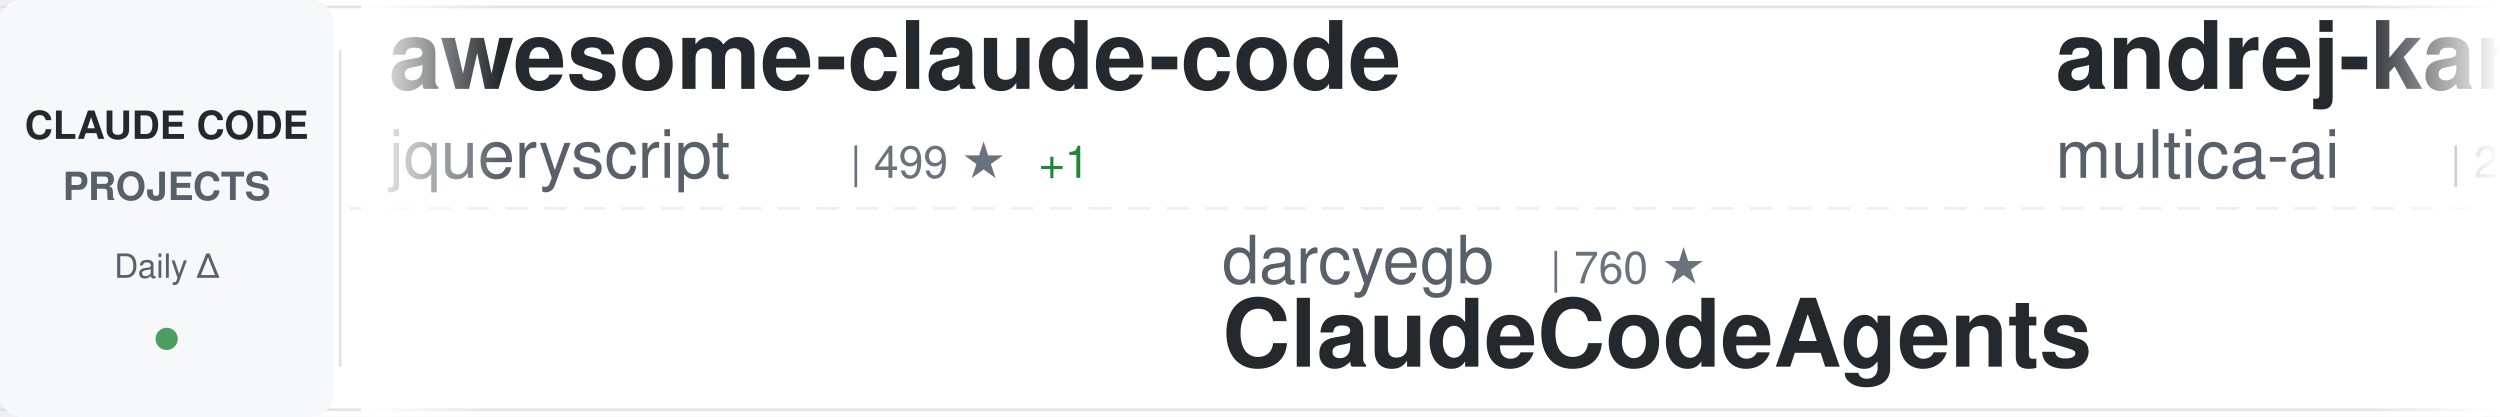
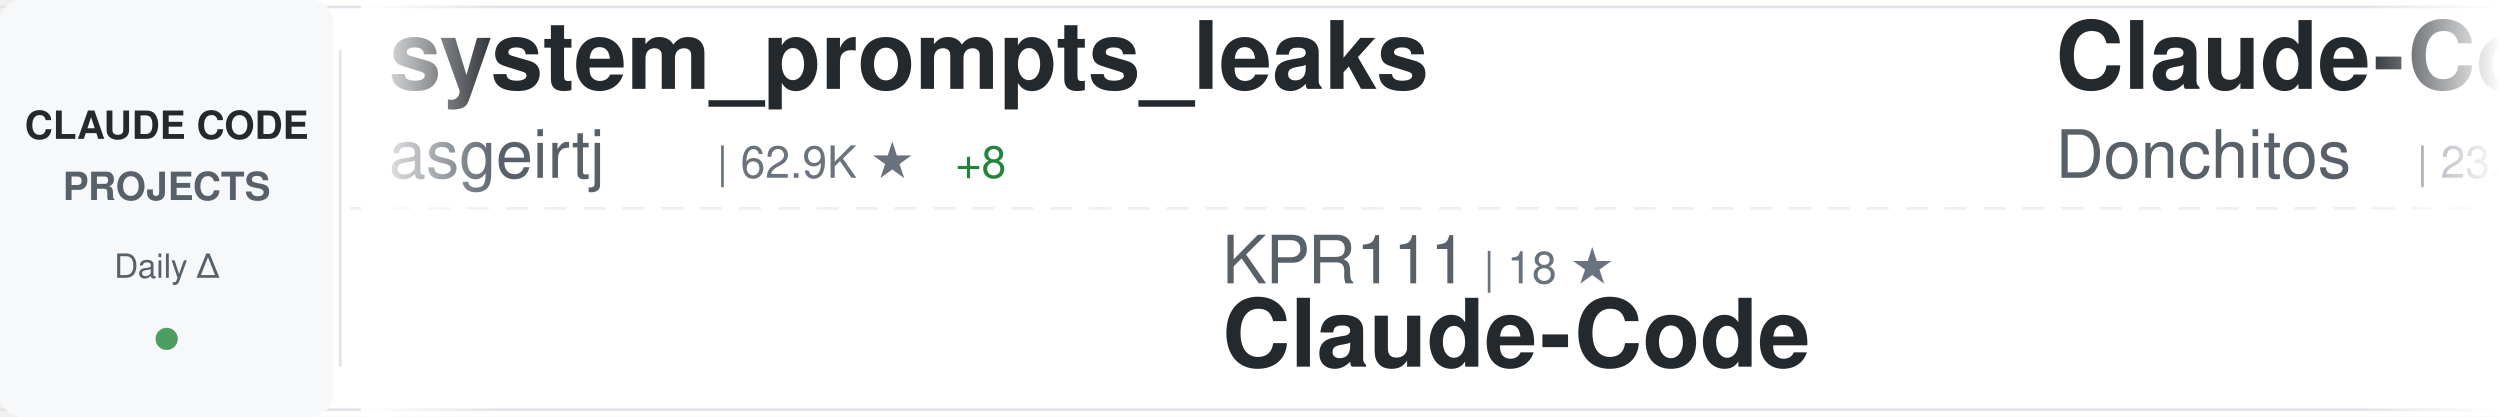
<svg xmlns="http://www.w3.org/2000/svg" width="900" height="150">
  <defs>
    <linearGradient id="awesomeLeftFade" x1="0%" y1="0%" x2="100%" y2="0%">
      <stop offset="0%" style="stop-color:#ffffff;stop-opacity:1" />
      <stop offset="100%" style="stop-color:#ffffff;stop-opacity:0" />
    </linearGradient>
    <linearGradient id="awesomeRightFade" x1="0%" y1="0%" x2="100%" y2="0%">
      <stop offset="0%" style="stop-color:#ffffff;stop-opacity:0" />
      <stop offset="100%" style="stop-color:#ffffff;stop-opacity:1" />
    </linearGradient>
  </defs>
  <rect width="900" height="150" fill="#ffffff" rx="8" />
  <rect x="0" y="2" width="900" height="1" fill="#e1e4e8" />
  <rect x="0" y="147" width="900" height="1" fill="#e1e4e8" />
  <line x1="0" y1="75" x2="900" y2="75" stroke="#e1e4e8" stroke-width="1" stroke-dasharray="8 6" opacity="0.6" />
  <rect x="0" y="0" width="120" height="150" fill="#f6f8fa" rx="8" />
  <text x="60" y="50" font-family="-apple-system, BlinkMacSystemFont, 'Segoe UI', Helvetica, Arial, sans-serif" font-size="14" font-weight="600" fill="#24292e" text-anchor="middle">CLAUDE CODE</text>
  <text x="60" y="72" font-family="-apple-system, BlinkMacSystemFont, 'Segoe UI', Helvetica, Arial, sans-serif" font-size="14" font-weight="600" fill="#586069" text-anchor="middle">PROJECTS</text>
  <text x="60" y="100" font-family="-apple-system, BlinkMacSystemFont, 'Segoe UI', Helvetica, Arial, sans-serif" font-size="12" font-weight="500" fill="#586069" text-anchor="middle">Daily Δ</text>
  <circle cx="60" cy="122" r="4" fill="#22863a" opacity="0.8" />
  <rect x="122" y="18" width="1" height="114" fill="#e1e4e8" />
  <clipPath id="awesomeTickerClip">
    <rect x="130" y="0" width="770" height="150" />
  </clipPath>
  <g clip-path="url(#awesomeTickerClip)">
    <g id="awesomeTickerItems">
      <animateTransform attributeName="transform" attributeType="XML" type="translate" from="0 0" to="-3000 0" dur="54s" repeatCount="indefinite" />
      <g transform="translate(0, 0)">
-         <text x="140" y="32" font-family="-apple-system, BlinkMacSystemFont, 'Segoe UI', Helvetica, Arial, sans-serif" font-size="34" font-weight="600" fill="#24292e">awesome-claude-code</text>
-         <text x="140" y="64" font-family="-apple-system, BlinkMacSystemFont, 'Segoe UI', Helvetica, Arial, sans-serif" font-size="24" font-weight="400" fill="#586069">jqueryscript</text>
-         <text x="306" y="64" font-family="-apple-system, BlinkMacSystemFont, 'Segoe UI', Helvetica, Arial, sans-serif" font-size="16" font-weight="500" fill="#6a737d">| 499 ★</text>
-         <text x="374" y="64" font-family="-apple-system, BlinkMacSystemFont, 'Segoe UI', Helvetica, Arial, sans-serif" font-size="16" font-weight="500" fill="#22863a"> +1</text>
+         <text x="140" y="32" font-family="-apple-system, BlinkMacSystemFont, 'Segoe UI', Helvetica, Arial, sans-serif" font-size="34" font-weight="600" fill="#24292e">system_prompts_leaks</text>
+         <text x="140" y="64" font-family="-apple-system, BlinkMacSystemFont, 'Segoe UI', Helvetica, Arial, sans-serif" font-size="24" font-weight="400" fill="#586069">asgeirtj</text>
+         <text x="258" y="64" font-family="-apple-system, BlinkMacSystemFont, 'Segoe UI', Helvetica, Arial, sans-serif" font-size="16" font-weight="500" fill="#6a737d">| 62.9K ★</text>
+         <text x="344" y="64" font-family="-apple-system, BlinkMacSystemFont, 'Segoe UI', Helvetica, Arial, sans-serif" font-size="16" font-weight="500" fill="#22863a"> +8</text>
      </g>
      <g transform="translate(300, 0)">
-         <text x="140" y="102" font-family="-apple-system, BlinkMacSystemFont, 'Segoe UI', Helvetica, Arial, sans-serif" font-size="24" font-weight="400" fill="#586069">darcyegb</text>
-         <text x="258" y="102" font-family="-apple-system, BlinkMacSystemFont, 'Segoe UI', Helvetica, Arial, sans-serif" font-size="16" font-weight="500" fill="#6a737d">| 760 ★</text>
-         <text x="140" y="132" font-family="-apple-system, BlinkMacSystemFont, 'Segoe UI', Helvetica, Arial, sans-serif" font-size="34" font-weight="600" fill="#24292e">ClaudeCodeAgents</text>
+         <text x="140" y="102" font-family="-apple-system, BlinkMacSystemFont, 'Segoe UI', Helvetica, Arial, sans-serif" font-size="24" font-weight="400" fill="#586069">KPR111</text>
+         <text x="234" y="102" font-family="-apple-system, BlinkMacSystemFont, 'Segoe UI', Helvetica, Arial, sans-serif" font-size="16" font-weight="500" fill="#6a737d">| 18 ★</text>
+         <text x="140" y="132" font-family="-apple-system, BlinkMacSystemFont, 'Segoe UI', Helvetica, Arial, sans-serif" font-size="34" font-weight="600" fill="#24292e">Claude-Code</text>
      </g>
      <g transform="translate(600, 0)">
-         <text x="140" y="32" font-family="-apple-system, BlinkMacSystemFont, 'Segoe UI', Helvetica, Arial, sans-serif" font-size="34" font-weight="600" fill="#24292e">andrej-karpathy-skills</text>
-         <text x="140" y="64" font-family="-apple-system, BlinkMacSystemFont, 'Segoe UI', Helvetica, Arial, sans-serif" font-size="24" font-weight="400" fill="#586069">multica-ai</text>
-         <text x="282" y="64" font-family="-apple-system, BlinkMacSystemFont, 'Segoe UI', Helvetica, Arial, sans-serif" font-size="16" font-weight="500" fill="#6a737d">| 202.4K ★</text>
-         <text x="377" y="64" font-family="-apple-system, BlinkMacSystemFont, 'Segoe UI', Helvetica, Arial, sans-serif" font-size="16" font-weight="500" fill="#22863a"> +36</text>
+         <text x="140" y="32" font-family="-apple-system, BlinkMacSystemFont, 'Segoe UI', Helvetica, Arial, sans-serif" font-size="34" font-weight="600" fill="#24292e">Claude-Code-Game-Studios</text>
+         <text x="140" y="64" font-family="-apple-system, BlinkMacSystemFont, 'Segoe UI', Helvetica, Arial, sans-serif" font-size="24" font-weight="400" fill="#586069">Donchitos</text>
+         <text x="270" y="64" font-family="-apple-system, BlinkMacSystemFont, 'Segoe UI', Helvetica, Arial, sans-serif" font-size="16" font-weight="500" fill="#6a737d">| 23.9K ★</text>
+         <text x="356" y="64" font-family="-apple-system, BlinkMacSystemFont, 'Segoe UI', Helvetica, Arial, sans-serif" font-size="16" font-weight="500" fill="#22863a"> +2</text>
      </g>
      <g transform="translate(900, 0)">
-         <text x="140" y="102" font-family="-apple-system, BlinkMacSystemFont, 'Segoe UI', Helvetica, Arial, sans-serif" font-size="24" font-weight="400" fill="#586069">asgeirtj</text>
-         <text x="258" y="102" font-family="-apple-system, BlinkMacSystemFont, 'Segoe UI', Helvetica, Arial, sans-serif" font-size="16" font-weight="500" fill="#6a737d">| 62.9K ★</text>
-         <text x="344" y="102" font-family="-apple-system, BlinkMacSystemFont, 'Segoe UI', Helvetica, Arial, sans-serif" font-size="16" font-weight="500" fill="#22863a"> +6</text>
-         <text x="140" y="132" font-family="-apple-system, BlinkMacSystemFont, 'Segoe UI', Helvetica, Arial, sans-serif" font-size="34" font-weight="600" fill="#24292e">system_prompts_leaks</text>
+         <text x="140" y="102" font-family="-apple-system, BlinkMacSystemFont, 'Segoe UI', Helvetica, Arial, sans-serif" font-size="24" font-weight="400" fill="#586069">Maciek-roboblog</text>
+         <text x="342" y="102" font-family="-apple-system, BlinkMacSystemFont, 'Segoe UI', Helvetica, Arial, sans-serif" font-size="16" font-weight="500" fill="#6a737d">| 8.6K ★</text>
+         <text x="419" y="102" font-family="-apple-system, BlinkMacSystemFont, 'Segoe UI', Helvetica, Arial, sans-serif" font-size="16" font-weight="500" fill="#22863a"> +1</text>
+         <text x="140" y="132" font-family="-apple-system, BlinkMacSystemFont, 'Segoe UI', Helvetica, Arial, sans-serif" font-size="34" font-weight="600" fill="#24292e">Claude-Code-Usage-Monito...</text>
      </g>
      <g transform="translate(1200, 0)">
-         <text x="140" y="32" font-family="-apple-system, BlinkMacSystemFont, 'Segoe UI', Helvetica, Arial, sans-serif" font-size="34" font-weight="600" fill="#24292e">claude-code-local</text>
-         <text x="140" y="64" font-family="-apple-system, BlinkMacSystemFont, 'Segoe UI', Helvetica, Arial, sans-serif" font-size="24" font-weight="400" fill="#586069">nicedreamzapp</text>
-         <text x="318" y="64" font-family="-apple-system, BlinkMacSystemFont, 'Segoe UI', Helvetica, Arial, sans-serif" font-size="16" font-weight="500" fill="#6a737d">| 3.2K ★</text>
-         <text x="395" y="64" font-family="-apple-system, BlinkMacSystemFont, 'Segoe UI', Helvetica, Arial, sans-serif" font-size="16" font-weight="500" fill="#22863a"> +1</text>
+         <text x="140" y="32" font-family="-apple-system, BlinkMacSystemFont, 'Segoe UI', Helvetica, Arial, sans-serif" font-size="34" font-weight="600" fill="#24292e">claude-code-hub</text>
+         <text x="140" y="64" font-family="-apple-system, BlinkMacSystemFont, 'Segoe UI', Helvetica, Arial, sans-serif" font-size="24" font-weight="400" fill="#586069">ding113</text>
+         <text x="246" y="64" font-family="-apple-system, BlinkMacSystemFont, 'Segoe UI', Helvetica, Arial, sans-serif" font-size="16" font-weight="500" fill="#6a737d">| 3.3K ★</text>
      </g>
      <g transform="translate(1500, 0)">
-         <text x="140" y="102" font-family="-apple-system, BlinkMacSystemFont, 'Segoe UI', Helvetica, Arial, sans-serif" font-size="24" font-weight="400" fill="#586069">Piebald-AI</text>
-         <text x="282" y="102" font-family="-apple-system, BlinkMacSystemFont, 'Segoe UI', Helvetica, Arial, sans-serif" font-size="16" font-weight="500" fill="#6a737d">| 12.3K ★</text>
-         <text x="368" y="102" font-family="-apple-system, BlinkMacSystemFont, 'Segoe UI', Helvetica, Arial, sans-serif" font-size="16" font-weight="500" fill="#22863a"> +1</text>
-         <text x="140" y="132" font-family="-apple-system, BlinkMacSystemFont, 'Segoe UI', Helvetica, Arial, sans-serif" font-size="34" font-weight="600" fill="#24292e">claude-code-system-promp...</text>
+         <text x="140" y="102" font-family="-apple-system, BlinkMacSystemFont, 'Segoe UI', Helvetica, Arial, sans-serif" font-size="24" font-weight="400" fill="#586069">nicedreamzapp</text>
+         <text x="318" y="102" font-family="-apple-system, BlinkMacSystemFont, 'Segoe UI', Helvetica, Arial, sans-serif" font-size="16" font-weight="500" fill="#6a737d">| 3.2K ★</text>
+         <text x="140" y="132" font-family="-apple-system, BlinkMacSystemFont, 'Segoe UI', Helvetica, Arial, sans-serif" font-size="34" font-weight="600" fill="#24292e">claude-code-local</text>
      </g>
      <g transform="translate(1800, 0)">
-         <text x="140" y="32" font-family="-apple-system, BlinkMacSystemFont, 'Segoe UI', Helvetica, Arial, sans-serif" font-size="34" font-weight="600" fill="#24292e">claude-code-source</text>
-         <text x="140" y="64" font-family="-apple-system, BlinkMacSystemFont, 'Segoe UI', Helvetica, Arial, sans-serif" font-size="24" font-weight="400" fill="#586069">JrCx7scC</text>
-         <text x="258" y="64" font-family="-apple-system, BlinkMacSystemFont, 'Segoe UI', Helvetica, Arial, sans-serif" font-size="16" font-weight="500" fill="#6a737d">| 373 ★</text>
+         <text x="140" y="32" font-family="-apple-system, BlinkMacSystemFont, 'Segoe UI', Helvetica, Arial, sans-serif" font-size="34" font-weight="600" fill="#24292e">Claude-Code</text>
+         <text x="140" y="64" font-family="-apple-system, BlinkMacSystemFont, 'Segoe UI', Helvetica, Arial, sans-serif" font-size="24" font-weight="400" fill="#586069">OrcaWhisper</text>
+         <text x="294" y="64" font-family="-apple-system, BlinkMacSystemFont, 'Segoe UI', Helvetica, Arial, sans-serif" font-size="16" font-weight="500" fill="#6a737d">| 90 ★</text>
      </g>
      <g transform="translate(2100, 0)">
-         <text x="140" y="102" font-family="-apple-system, BlinkMacSystemFont, 'Segoe UI', Helvetica, Arial, sans-serif" font-size="24" font-weight="400" fill="#586069">Alishahryar1</text>
-         <text x="306" y="102" font-family="-apple-system, BlinkMacSystemFont, 'Segoe UI', Helvetica, Arial, sans-serif" font-size="16" font-weight="500" fill="#6a737d">| 45.5K ★</text>
-         <text x="392" y="102" font-family="-apple-system, BlinkMacSystemFont, 'Segoe UI', Helvetica, Arial, sans-serif" font-size="16" font-weight="500" fill="#22863a"> +20</text>
-         <text x="140" y="132" font-family="-apple-system, BlinkMacSystemFont, 'Segoe UI', Helvetica, Arial, sans-serif" font-size="34" font-weight="600" fill="#24292e">free-claude-code</text>
+         <text x="140" y="102" font-family="-apple-system, BlinkMacSystemFont, 'Segoe UI', Helvetica, Arial, sans-serif" font-size="24" font-weight="400" fill="#586069">WorldFlowAI</text>
+         <text x="294" y="102" font-family="-apple-system, BlinkMacSystemFont, 'Segoe UI', Helvetica, Arial, sans-serif" font-size="16" font-weight="500" fill="#6a737d">| 1.2K ★</text>
+         <text x="371" y="102" font-family="-apple-system, BlinkMacSystemFont, 'Segoe UI', Helvetica, Arial, sans-serif" font-size="16" font-weight="500" fill="#22863a"> +4</text>
+         <text x="140" y="132" font-family="-apple-system, BlinkMacSystemFont, 'Segoe UI', Helvetica, Arial, sans-serif" font-size="34" font-weight="600" fill="#24292e">everything-claude-code</text>
      </g>
      <g transform="translate(2400, 0)">
-         <text x="140" y="32" font-family="-apple-system, BlinkMacSystemFont, 'Segoe UI', Helvetica, Arial, sans-serif" font-size="34" font-weight="600" fill="#24292e">Claude-Code-Source-Study</text>
-         <text x="140" y="64" font-family="-apple-system, BlinkMacSystemFont, 'Segoe UI', Helvetica, Arial, sans-serif" font-size="24" font-weight="400" fill="#586069">luyao618</text>
-         <text x="258" y="64" font-family="-apple-system, BlinkMacSystemFont, 'Segoe UI', Helvetica, Arial, sans-serif" font-size="16" font-weight="500" fill="#6a737d">| 1.7K ★</text>
+         <text x="140" y="32" font-family="-apple-system, BlinkMacSystemFont, 'Segoe UI', Helvetica, Arial, sans-serif" font-size="34" font-weight="600" fill="#24292e">claude-code-settings</text>
+         <text x="140" y="64" font-family="-apple-system, BlinkMacSystemFont, 'Segoe UI', Helvetica, Arial, sans-serif" font-size="24" font-weight="400" fill="#586069">feiskyer</text>
+         <text x="258" y="64" font-family="-apple-system, BlinkMacSystemFont, 'Segoe UI', Helvetica, Arial, sans-serif" font-size="16" font-weight="500" fill="#6a737d">| 1.6K ★</text>
      </g>
      <g transform="translate(2700, 0)">
-         <text x="140" y="102" font-family="-apple-system, BlinkMacSystemFont, 'Segoe UI', Helvetica, Arial, sans-serif" font-size="24" font-weight="400" fill="#586069">feiskyer</text>
-         <text x="258" y="102" font-family="-apple-system, BlinkMacSystemFont, 'Segoe UI', Helvetica, Arial, sans-serif" font-size="16" font-weight="500" fill="#6a737d">| 1.6K ★</text>
-         <text x="140" y="132" font-family="-apple-system, BlinkMacSystemFont, 'Segoe UI', Helvetica, Arial, sans-serif" font-size="34" font-weight="600" fill="#24292e">claude-code-settings</text>
+         <text x="140" y="102" font-family="-apple-system, BlinkMacSystemFont, 'Segoe UI', Helvetica, Arial, sans-serif" font-size="24" font-weight="400" fill="#586069">AprilNEA</text>
+         <text x="258" y="102" font-family="-apple-system, BlinkMacSystemFont, 'Segoe UI', Helvetica, Arial, sans-serif" font-size="16" font-weight="500" fill="#6a737d">| 391 ★</text>
+         <text x="140" y="132" font-family="-apple-system, BlinkMacSystemFont, 'Segoe UI', Helvetica, Arial, sans-serif" font-size="34" font-weight="600" fill="#24292e">claude-code-source</text>
      </g>
      <g transform="translate(3000, 0)">
-         <text x="140" y="32" font-family="-apple-system, BlinkMacSystemFont, 'Segoe UI', Helvetica, Arial, sans-serif" font-size="34" font-weight="600" fill="#24292e">awesome-claude-code</text>
-         <text x="140" y="64" font-family="-apple-system, BlinkMacSystemFont, 'Segoe UI', Helvetica, Arial, sans-serif" font-size="24" font-weight="400" fill="#586069">jqueryscript</text>
-         <text x="306" y="64" font-family="-apple-system, BlinkMacSystemFont, 'Segoe UI', Helvetica, Arial, sans-serif" font-size="16" font-weight="500" fill="#6a737d">| 499 ★</text>
-         <text x="374" y="64" font-family="-apple-system, BlinkMacSystemFont, 'Segoe UI', Helvetica, Arial, sans-serif" font-size="16" font-weight="500" fill="#22863a"> +1</text>
+         <text x="140" y="32" font-family="-apple-system, BlinkMacSystemFont, 'Segoe UI', Helvetica, Arial, sans-serif" font-size="34" font-weight="600" fill="#24292e">system_prompts_leaks</text>
+         <text x="140" y="64" font-family="-apple-system, BlinkMacSystemFont, 'Segoe UI', Helvetica, Arial, sans-serif" font-size="24" font-weight="400" fill="#586069">asgeirtj</text>
+         <text x="258" y="64" font-family="-apple-system, BlinkMacSystemFont, 'Segoe UI', Helvetica, Arial, sans-serif" font-size="16" font-weight="500" fill="#6a737d">| 62.9K ★</text>
+         <text x="344" y="64" font-family="-apple-system, BlinkMacSystemFont, 'Segoe UI', Helvetica, Arial, sans-serif" font-size="16" font-weight="500" fill="#22863a"> +8</text>
      </g>
      <g transform="translate(3300, 0)">
-         <text x="140" y="102" font-family="-apple-system, BlinkMacSystemFont, 'Segoe UI', Helvetica, Arial, sans-serif" font-size="24" font-weight="400" fill="#586069">darcyegb</text>
-         <text x="258" y="102" font-family="-apple-system, BlinkMacSystemFont, 'Segoe UI', Helvetica, Arial, sans-serif" font-size="16" font-weight="500" fill="#6a737d">| 760 ★</text>
-         <text x="140" y="132" font-family="-apple-system, BlinkMacSystemFont, 'Segoe UI', Helvetica, Arial, sans-serif" font-size="34" font-weight="600" fill="#24292e">ClaudeCodeAgents</text>
+         <text x="140" y="102" font-family="-apple-system, BlinkMacSystemFont, 'Segoe UI', Helvetica, Arial, sans-serif" font-size="24" font-weight="400" fill="#586069">KPR111</text>
+         <text x="234" y="102" font-family="-apple-system, BlinkMacSystemFont, 'Segoe UI', Helvetica, Arial, sans-serif" font-size="16" font-weight="500" fill="#6a737d">| 18 ★</text>
+         <text x="140" y="132" font-family="-apple-system, BlinkMacSystemFont, 'Segoe UI', Helvetica, Arial, sans-serif" font-size="34" font-weight="600" fill="#24292e">Claude-Code</text>
      </g>
      <g transform="translate(3600, 0)">
-         <text x="140" y="32" font-family="-apple-system, BlinkMacSystemFont, 'Segoe UI', Helvetica, Arial, sans-serif" font-size="34" font-weight="600" fill="#24292e">andrej-karpathy-skills</text>
-         <text x="140" y="64" font-family="-apple-system, BlinkMacSystemFont, 'Segoe UI', Helvetica, Arial, sans-serif" font-size="24" font-weight="400" fill="#586069">multica-ai</text>
-         <text x="282" y="64" font-family="-apple-system, BlinkMacSystemFont, 'Segoe UI', Helvetica, Arial, sans-serif" font-size="16" font-weight="500" fill="#6a737d">| 202.4K ★</text>
-         <text x="377" y="64" font-family="-apple-system, BlinkMacSystemFont, 'Segoe UI', Helvetica, Arial, sans-serif" font-size="16" font-weight="500" fill="#22863a"> +36</text>
+         <text x="140" y="32" font-family="-apple-system, BlinkMacSystemFont, 'Segoe UI', Helvetica, Arial, sans-serif" font-size="34" font-weight="600" fill="#24292e">Claude-Code-Game-Studios</text>
+         <text x="140" y="64" font-family="-apple-system, BlinkMacSystemFont, 'Segoe UI', Helvetica, Arial, sans-serif" font-size="24" font-weight="400" fill="#586069">Donchitos</text>
+         <text x="270" y="64" font-family="-apple-system, BlinkMacSystemFont, 'Segoe UI', Helvetica, Arial, sans-serif" font-size="16" font-weight="500" fill="#6a737d">| 23.9K ★</text>
+         <text x="356" y="64" font-family="-apple-system, BlinkMacSystemFont, 'Segoe UI', Helvetica, Arial, sans-serif" font-size="16" font-weight="500" fill="#22863a"> +2</text>
      </g>
      <g transform="translate(3900, 0)">
-         <text x="140" y="102" font-family="-apple-system, BlinkMacSystemFont, 'Segoe UI', Helvetica, Arial, sans-serif" font-size="24" font-weight="400" fill="#586069">asgeirtj</text>
-         <text x="258" y="102" font-family="-apple-system, BlinkMacSystemFont, 'Segoe UI', Helvetica, Arial, sans-serif" font-size="16" font-weight="500" fill="#6a737d">| 62.9K ★</text>
-         <text x="344" y="102" font-family="-apple-system, BlinkMacSystemFont, 'Segoe UI', Helvetica, Arial, sans-serif" font-size="16" font-weight="500" fill="#22863a"> +6</text>
-         <text x="140" y="132" font-family="-apple-system, BlinkMacSystemFont, 'Segoe UI', Helvetica, Arial, sans-serif" font-size="34" font-weight="600" fill="#24292e">system_prompts_leaks</text>
+         <text x="140" y="102" font-family="-apple-system, BlinkMacSystemFont, 'Segoe UI', Helvetica, Arial, sans-serif" font-size="24" font-weight="400" fill="#586069">Maciek-roboblog</text>
+         <text x="342" y="102" font-family="-apple-system, BlinkMacSystemFont, 'Segoe UI', Helvetica, Arial, sans-serif" font-size="16" font-weight="500" fill="#6a737d">| 8.6K ★</text>
+         <text x="419" y="102" font-family="-apple-system, BlinkMacSystemFont, 'Segoe UI', Helvetica, Arial, sans-serif" font-size="16" font-weight="500" fill="#22863a"> +1</text>
+         <text x="140" y="132" font-family="-apple-system, BlinkMacSystemFont, 'Segoe UI', Helvetica, Arial, sans-serif" font-size="34" font-weight="600" fill="#24292e">Claude-Code-Usage-Monito...</text>
      </g>
    </g>
  </g>
  <rect x="130" y="0" width="50" height="150" fill="url(#awesomeLeftFade)" />
  <rect x="850" y="0" width="50" height="150" fill="url(#awesomeRightFade)" />
</svg>
